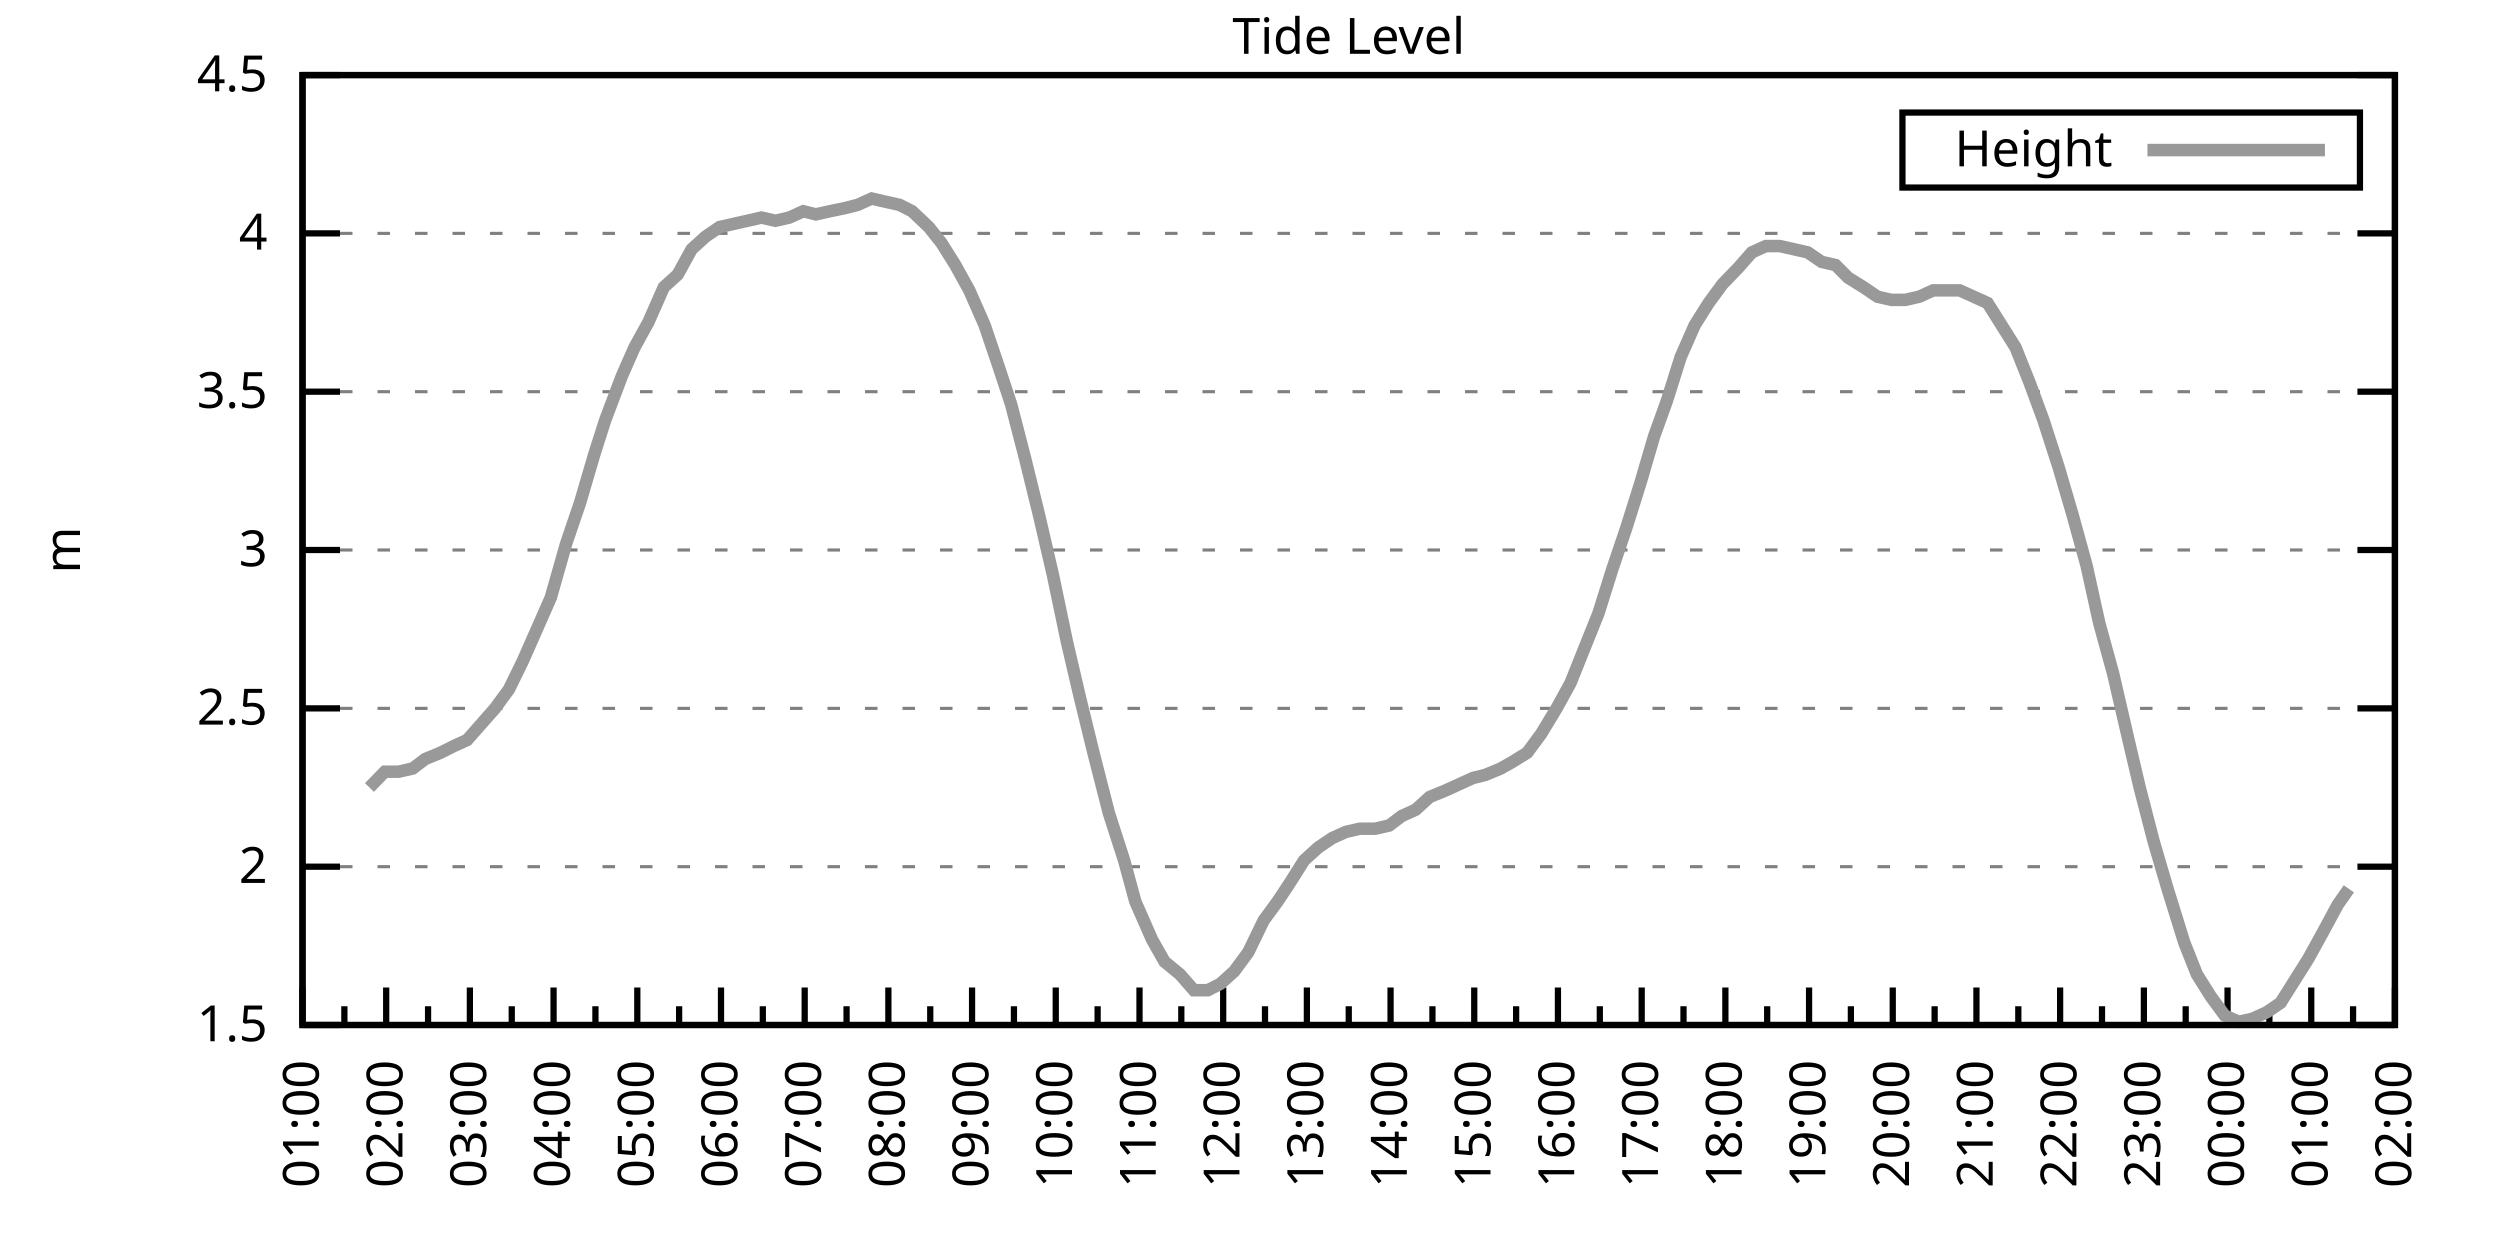
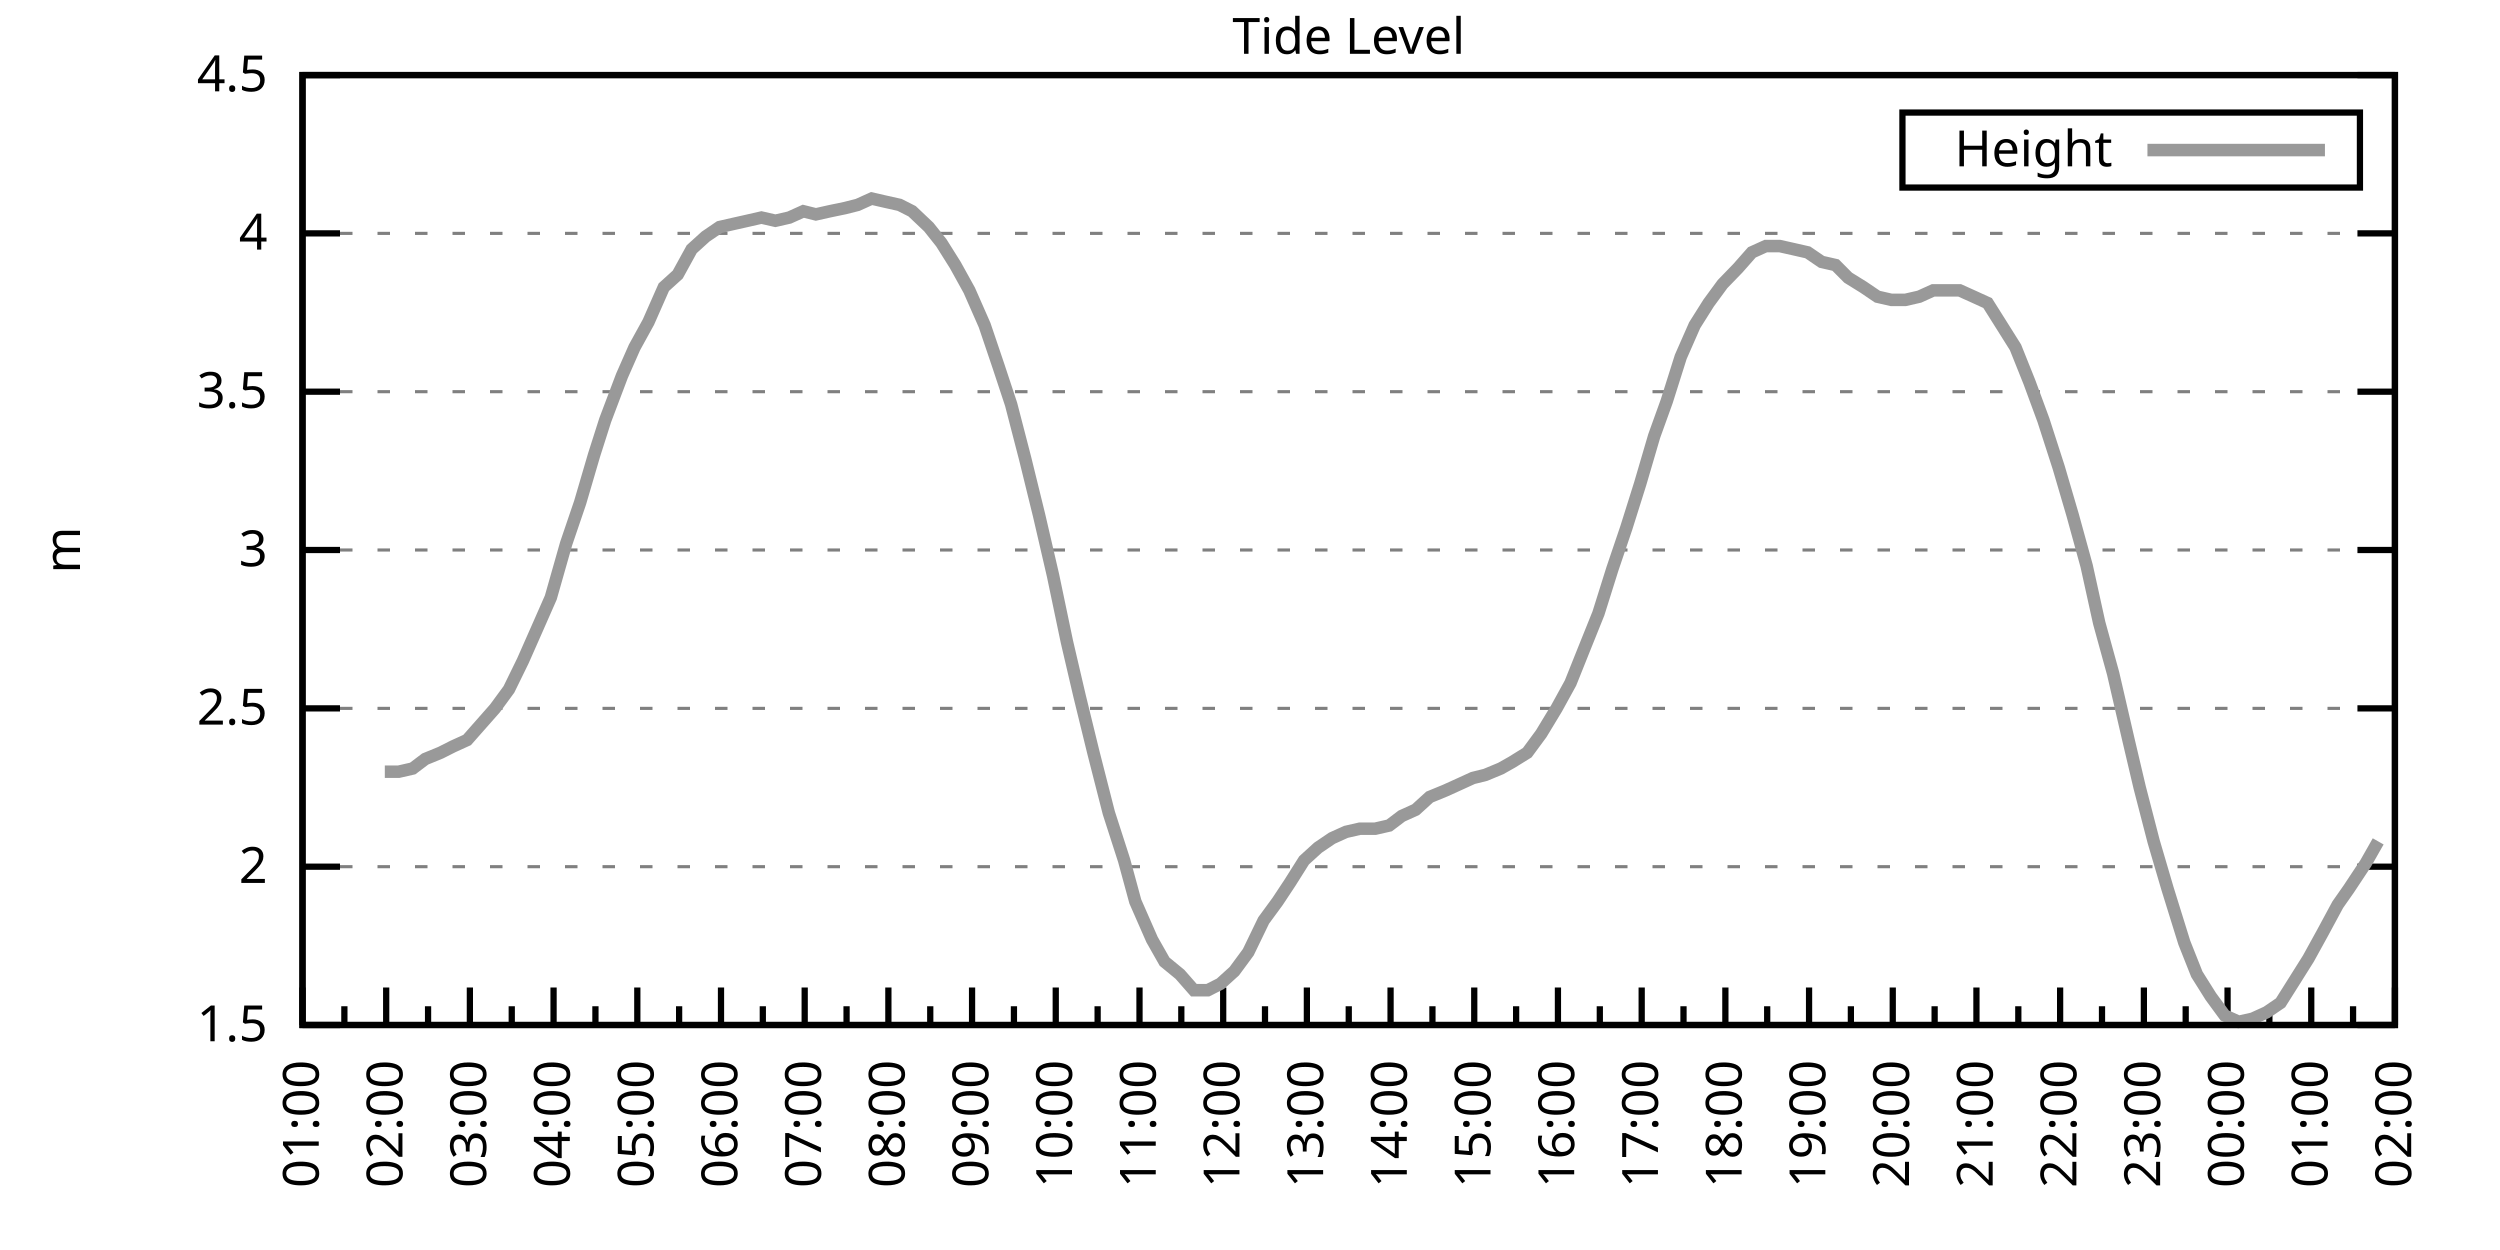
<svg xmlns="http://www.w3.org/2000/svg" xmlns:xlink="http://www.w3.org/1999/xlink" width="400" height="200" viewBox="0 0 400 200">
  <g id="gnuplot_canvas">
    <rect x="0" y="0" width="400" height="200" fill="none" />
    <defs>
      <circle id="gpDot" r="0.5" stroke-width="0.5" stroke="currentColor" />
      <path id="gpPt0" stroke-width="0.333" stroke="currentColor" d="M-1,0 h2 M0,-1 v2" />
      <path id="gpPt1" stroke-width="0.333" stroke="currentColor" d="M-1,-1 L1,1 M1,-1 L-1,1" />
      <path id="gpPt2" stroke-width="0.333" stroke="currentColor" d="M-1,0 L1,0 M0,-1 L0,1 M-1,-1 L1,1 M-1,1 L1,-1" />
      <rect id="gpPt3" stroke-width="0.333" stroke="currentColor" x="-1" y="-1" width="2" height="2" />
      <rect id="gpPt4" stroke-width="0.333" stroke="currentColor" fill="currentColor" x="-1" y="-1" width="2" height="2" />
      <circle id="gpPt5" stroke-width="0.333" stroke="currentColor" cx="0" cy="0" r="1" />
      <use xlink:href="#gpPt5" id="gpPt6" fill="currentColor" stroke="none" />
      <path id="gpPt7" stroke-width="0.333" stroke="currentColor" d="M0,-1.33 L-1.33,0.67 L1.33,0.67 z" />
      <use xlink:href="#gpPt7" id="gpPt8" fill="currentColor" stroke="none" />
      <use xlink:href="#gpPt7" id="gpPt9" stroke="currentColor" transform="rotate(180)" />
      <use xlink:href="#gpPt9" id="gpPt10" fill="currentColor" stroke="none" />
      <use xlink:href="#gpPt3" id="gpPt11" stroke="currentColor" transform="rotate(45)" />
      <use xlink:href="#gpPt11" id="gpPt12" fill="currentColor" stroke="none" />
      <path id="gpPt13" stroke-width="0.333" stroke="currentColor" d="M0,1.330 L1.265,0.411 L0.782,-1.067 L-0.782,-1.076 L-1.265,0.411 z" />
      <use xlink:href="#gpPt13" id="gpPt14" fill="currentColor" stroke="none" />
      <filter id="textbox" filterUnits="objectBoundingBox" x="0" y="0" height="1" width="1">
        <feFlood flood-color="white" flood-opacity="1" result="bgnd" />
        <feComposite in="SourceGraphic" in2="bgnd" operator="atop" />
      </filter>
      <filter id="greybox" filterUnits="objectBoundingBox" x="0" y="0" height="1" width="1">
        <feFlood flood-color="lightgrey" flood-opacity="1" result="grey" />
        <feComposite in="SourceGraphic" in2="grey" operator="atop" />
      </filter>
    </defs>
    <g fill="none" color="white" stroke="currentColor" stroke-width="1.00" stroke-linecap="butt" stroke-linejoin="miter">
</g>
    <g fill="none" color="black" stroke="currentColor" stroke-width="1.00" stroke-linecap="butt" stroke-linejoin="miter">
      <g stroke="none" shape-rendering="crispEdges">
        <polygon fill="rgb(255, 255, 255)" points="48.40,164.00 383.18,164.00 383.18,12.02 48.40,12.02 " />
      </g>
    </g>
    <g fill="none" color="black" stroke="currentColor" stroke-width="1.00" stroke-linecap="butt" stroke-linejoin="miter">
</g>
    <g fill="none" color="black" stroke="black" stroke-width="0.50" stroke-linecap="butt" stroke-linejoin="miter">
</g>
    <g fill="none" color="gray" stroke="currentColor" stroke-width="0.50" stroke-linecap="butt" stroke-linejoin="miter">
      <path stroke="gray" stroke-dasharray="2,4" class="gridline" d="M48.40,164.00 L383.19,164.00  " />
    </g>
    <g fill="none" color="gray" stroke="gray" stroke-width="1.00" stroke-linecap="butt" stroke-linejoin="miter">
</g>
    <g fill="none" color="black" stroke="currentColor" stroke-width="1.00" stroke-linecap="butt" stroke-linejoin="miter">
      <path stroke="black" d="M48.40,164.00 L54.40,164.00 M383.19,164.00 L377.19,164.00  " />
      <g transform="translate(42.80,166.60)" stroke="none" fill="black" font-family="Sans" font-size="8.00" text-anchor="end">
        <text>
          <tspan font-family="Sans"> 1.5</tspan>
        </text>
      </g>
    </g>
    <g fill="none" color="black" stroke="currentColor" stroke-width="1.00" stroke-linecap="butt" stroke-linejoin="miter">
</g>
    <g fill="none" color="black" stroke="black" stroke-width="0.50" stroke-linecap="butt" stroke-linejoin="miter">
</g>
    <g fill="none" color="gray" stroke="currentColor" stroke-width="0.50" stroke-linecap="butt" stroke-linejoin="miter">
      <path stroke="gray" stroke-dasharray="2,4" class="gridline" d="M48.40,138.67 L383.19,138.67  " />
    </g>
    <g fill="none" color="gray" stroke="gray" stroke-width="1.00" stroke-linecap="butt" stroke-linejoin="miter">
</g>
    <g fill="none" color="black" stroke="currentColor" stroke-width="1.00" stroke-linecap="butt" stroke-linejoin="miter">
      <path stroke="black" d="M48.40,138.67 L54.40,138.67 M383.19,138.67 L377.19,138.67  " />
      <g transform="translate(42.80,141.27)" stroke="none" fill="black" font-family="Sans" font-size="8.00" text-anchor="end">
        <text>
          <tspan font-family="Sans"> 2</tspan>
        </text>
      </g>
    </g>
    <g fill="none" color="black" stroke="currentColor" stroke-width="1.00" stroke-linecap="butt" stroke-linejoin="miter">
</g>
    <g fill="none" color="black" stroke="black" stroke-width="0.50" stroke-linecap="butt" stroke-linejoin="miter">
</g>
    <g fill="none" color="gray" stroke="currentColor" stroke-width="0.50" stroke-linecap="butt" stroke-linejoin="miter">
      <path stroke="gray" stroke-dasharray="2,4" class="gridline" d="M48.40,113.34 L383.19,113.34  " />
    </g>
    <g fill="none" color="gray" stroke="gray" stroke-width="1.00" stroke-linecap="butt" stroke-linejoin="miter">
</g>
    <g fill="none" color="black" stroke="currentColor" stroke-width="1.00" stroke-linecap="butt" stroke-linejoin="miter">
      <path stroke="black" d="M48.40,113.34 L54.40,113.34 M383.19,113.34 L377.19,113.34  " />
      <g transform="translate(42.80,115.94)" stroke="none" fill="black" font-family="Sans" font-size="8.00" text-anchor="end">
        <text>
          <tspan font-family="Sans"> 2.5</tspan>
        </text>
      </g>
    </g>
    <g fill="none" color="black" stroke="currentColor" stroke-width="1.00" stroke-linecap="butt" stroke-linejoin="miter">
</g>
    <g fill="none" color="black" stroke="black" stroke-width="0.50" stroke-linecap="butt" stroke-linejoin="miter">
</g>
    <g fill="none" color="gray" stroke="currentColor" stroke-width="0.50" stroke-linecap="butt" stroke-linejoin="miter">
      <path stroke="gray" stroke-dasharray="2,4" class="gridline" d="M48.40,88.00 L383.19,88.00  " />
    </g>
    <g fill="none" color="gray" stroke="gray" stroke-width="1.00" stroke-linecap="butt" stroke-linejoin="miter">
</g>
    <g fill="none" color="black" stroke="currentColor" stroke-width="1.00" stroke-linecap="butt" stroke-linejoin="miter">
      <path stroke="black" d="M48.40,88.00 L54.40,88.00 M383.19,88.00 L377.19,88.00  " />
      <g transform="translate(42.80,90.60)" stroke="none" fill="black" font-family="Sans" font-size="8.00" text-anchor="end">
        <text>
          <tspan font-family="Sans"> 3</tspan>
        </text>
      </g>
    </g>
    <g fill="none" color="black" stroke="currentColor" stroke-width="1.00" stroke-linecap="butt" stroke-linejoin="miter">
</g>
    <g fill="none" color="black" stroke="black" stroke-width="0.50" stroke-linecap="butt" stroke-linejoin="miter">
</g>
    <g fill="none" color="gray" stroke="currentColor" stroke-width="0.50" stroke-linecap="butt" stroke-linejoin="miter">
      <path stroke="gray" stroke-dasharray="2,4" class="gridline" d="M48.40,62.67 L383.19,62.67  " />
    </g>
    <g fill="none" color="gray" stroke="gray" stroke-width="1.00" stroke-linecap="butt" stroke-linejoin="miter">
</g>
    <g fill="none" color="black" stroke="currentColor" stroke-width="1.00" stroke-linecap="butt" stroke-linejoin="miter">
      <path stroke="black" d="M48.40,62.67 L54.40,62.67 M383.19,62.67 L377.19,62.67  " />
      <g transform="translate(42.80,65.27)" stroke="none" fill="black" font-family="Sans" font-size="8.00" text-anchor="end">
        <text>
          <tspan font-family="Sans"> 3.5</tspan>
        </text>
      </g>
    </g>
    <g fill="none" color="black" stroke="currentColor" stroke-width="1.00" stroke-linecap="butt" stroke-linejoin="miter">
</g>
    <g fill="none" color="black" stroke="black" stroke-width="0.50" stroke-linecap="butt" stroke-linejoin="miter">
</g>
    <g fill="none" color="gray" stroke="currentColor" stroke-width="0.50" stroke-linecap="butt" stroke-linejoin="miter">
      <path stroke="gray" stroke-dasharray="2,4" class="gridline" d="M48.40,37.34 L383.19,37.34  " />
    </g>
    <g fill="none" color="gray" stroke="gray" stroke-width="1.00" stroke-linecap="butt" stroke-linejoin="miter">
</g>
    <g fill="none" color="black" stroke="currentColor" stroke-width="1.00" stroke-linecap="butt" stroke-linejoin="miter">
      <path stroke="black" d="M48.40,37.34 L54.40,37.34 M383.19,37.34 L377.19,37.34  " />
      <g transform="translate(42.80,39.94)" stroke="none" fill="black" font-family="Sans" font-size="8.00" text-anchor="end">
        <text>
          <tspan font-family="Sans"> 4</tspan>
        </text>
      </g>
    </g>
    <g fill="none" color="black" stroke="currentColor" stroke-width="1.00" stroke-linecap="butt" stroke-linejoin="miter">
</g>
    <g fill="none" color="black" stroke="black" stroke-width="0.50" stroke-linecap="butt" stroke-linejoin="miter">
</g>
    <g fill="none" color="gray" stroke="currentColor" stroke-width="0.50" stroke-linecap="butt" stroke-linejoin="miter">
      <path stroke="gray" stroke-dasharray="2,4" class="gridline" d="M48.40,12.01 L383.19,12.01  " />
    </g>
    <g fill="none" color="gray" stroke="gray" stroke-width="1.00" stroke-linecap="butt" stroke-linejoin="miter">
</g>
    <g fill="none" color="black" stroke="currentColor" stroke-width="1.00" stroke-linecap="butt" stroke-linejoin="miter">
      <path stroke="black" d="M48.40,12.01 L54.40,12.01 M383.19,12.01 L377.19,12.01  " />
      <g transform="translate(42.80,14.61)" stroke="none" fill="black" font-family="Sans" font-size="8.00" text-anchor="end">
        <text>
          <tspan font-family="Sans"> 4.5</tspan>
        </text>
      </g>
    </g>
    <g fill="none" color="black" stroke="currentColor" stroke-width="1.00" stroke-linecap="butt" stroke-linejoin="miter">
      <path stroke="black" d="M48.40,164.00 L48.40,158.00  " />
      <g transform="translate(51.00,169.60) rotate(270)" stroke="none" fill="black" font-family="Sans" font-size="8.00" text-anchor="end">
        <text>
          <tspan font-family="Sans">01:00</tspan>
        </text>
      </g>
    </g>
    <g fill="none" color="black" stroke="currentColor" stroke-width="1.00" stroke-linecap="butt" stroke-linejoin="miter">
      <path stroke="black" d="M55.10,164.00 L55.10,161.00 M61.79,164.00 L61.79,158.00  " />
      <g transform="translate(64.39,169.60) rotate(270)" stroke="none" fill="black" font-family="Sans" font-size="8.00" text-anchor="end">
        <text>
          <tspan font-family="Sans">02:00</tspan>
        </text>
      </g>
    </g>
    <g fill="none" color="black" stroke="currentColor" stroke-width="1.00" stroke-linecap="butt" stroke-linejoin="miter">
      <path stroke="black" d="M68.49,164.00 L68.49,161.00 M75.18,164.00 L75.18,158.00  " />
      <g transform="translate(77.78,169.60) rotate(270)" stroke="none" fill="black" font-family="Sans" font-size="8.00" text-anchor="end">
        <text>
          <tspan font-family="Sans">03:00</tspan>
        </text>
      </g>
    </g>
    <g fill="none" color="black" stroke="currentColor" stroke-width="1.00" stroke-linecap="butt" stroke-linejoin="miter">
      <path stroke="black" d="M81.88,164.00 L81.88,161.00 M88.57,164.00 L88.57,158.00  " />
      <g transform="translate(91.17,169.60) rotate(270)" stroke="none" fill="black" font-family="Sans" font-size="8.00" text-anchor="end">
        <text>
          <tspan font-family="Sans">04:00</tspan>
        </text>
      </g>
    </g>
    <g fill="none" color="black" stroke="currentColor" stroke-width="1.00" stroke-linecap="butt" stroke-linejoin="miter">
      <path stroke="black" d="M95.27,164.00 L95.27,161.00 M101.97,164.00 L101.97,158.00  " />
      <g transform="translate(104.57,169.60) rotate(270)" stroke="none" fill="black" font-family="Sans" font-size="8.00" text-anchor="end">
        <text>
          <tspan font-family="Sans">05:00</tspan>
        </text>
      </g>
    </g>
    <g fill="none" color="black" stroke="currentColor" stroke-width="1.00" stroke-linecap="butt" stroke-linejoin="miter">
      <path stroke="black" d="M108.66,164.00 L108.66,161.00 M115.36,164.00 L115.36,158.00  " />
      <g transform="translate(117.96,169.60) rotate(270)" stroke="none" fill="black" font-family="Sans" font-size="8.00" text-anchor="end">
        <text>
          <tspan font-family="Sans">06:00</tspan>
        </text>
      </g>
    </g>
    <g fill="none" color="black" stroke="currentColor" stroke-width="1.00" stroke-linecap="butt" stroke-linejoin="miter">
      <path stroke="black" d="M122.05,164.00 L122.05,161.00 M128.75,164.00 L128.75,158.00  " />
      <g transform="translate(131.35,169.60) rotate(270)" stroke="none" fill="black" font-family="Sans" font-size="8.00" text-anchor="end">
        <text>
          <tspan font-family="Sans">07:00</tspan>
        </text>
      </g>
    </g>
    <g fill="none" color="black" stroke="currentColor" stroke-width="1.00" stroke-linecap="butt" stroke-linejoin="miter">
      <path stroke="black" d="M135.45,164.00 L135.45,161.00 M142.14,164.00 L142.14,158.00  " />
      <g transform="translate(144.74,169.60) rotate(270)" stroke="none" fill="black" font-family="Sans" font-size="8.00" text-anchor="end">
        <text>
          <tspan font-family="Sans">08:00</tspan>
        </text>
      </g>
    </g>
    <g fill="none" color="black" stroke="currentColor" stroke-width="1.00" stroke-linecap="butt" stroke-linejoin="miter">
      <path stroke="black" d="M148.84,164.00 L148.84,161.00 M155.53,164.00 L155.53,158.00  " />
      <g transform="translate(158.13,169.60) rotate(270)" stroke="none" fill="black" font-family="Sans" font-size="8.00" text-anchor="end">
        <text>
          <tspan font-family="Sans">09:00</tspan>
        </text>
      </g>
    </g>
    <g fill="none" color="black" stroke="currentColor" stroke-width="1.00" stroke-linecap="butt" stroke-linejoin="miter">
      <path stroke="black" d="M162.23,164.00 L162.23,161.00 M168.92,164.00 L168.92,158.00  " />
      <g transform="translate(171.52,169.60) rotate(270)" stroke="none" fill="black" font-family="Sans" font-size="8.00" text-anchor="end">
        <text>
          <tspan font-family="Sans">10:00</tspan>
        </text>
      </g>
    </g>
    <g fill="none" color="black" stroke="currentColor" stroke-width="1.00" stroke-linecap="butt" stroke-linejoin="miter">
      <path stroke="black" d="M175.62,164.00 L175.62,161.00 M182.32,164.00 L182.32,158.00  " />
      <g transform="translate(184.92,169.60) rotate(270)" stroke="none" fill="black" font-family="Sans" font-size="8.00" text-anchor="end">
        <text>
          <tspan font-family="Sans">11:00</tspan>
        </text>
      </g>
    </g>
    <g fill="none" color="black" stroke="currentColor" stroke-width="1.00" stroke-linecap="butt" stroke-linejoin="miter">
      <path stroke="black" d="M189.01,164.00 L189.01,161.00 M195.71,164.00 L195.71,158.00  " />
      <g transform="translate(198.31,169.60) rotate(270)" stroke="none" fill="black" font-family="Sans" font-size="8.00" text-anchor="end">
        <text>
          <tspan font-family="Sans">12:00</tspan>
        </text>
      </g>
    </g>
    <g fill="none" color="black" stroke="currentColor" stroke-width="1.00" stroke-linecap="butt" stroke-linejoin="miter">
      <path stroke="black" d="M202.40,164.00 L202.40,161.00 M209.10,164.00 L209.10,158.00  " />
      <g transform="translate(211.70,169.60) rotate(270)" stroke="none" fill="black" font-family="Sans" font-size="8.00" text-anchor="end">
        <text>
          <tspan font-family="Sans">13:00</tspan>
        </text>
      </g>
    </g>
    <g fill="none" color="black" stroke="currentColor" stroke-width="1.00" stroke-linecap="butt" stroke-linejoin="miter">
      <path stroke="black" d="M215.80,164.00 L215.80,161.00 M222.49,164.00 L222.49,158.00  " />
      <g transform="translate(225.09,169.60) rotate(270)" stroke="none" fill="black" font-family="Sans" font-size="8.00" text-anchor="end">
        <text>
          <tspan font-family="Sans">14:00</tspan>
        </text>
      </g>
    </g>
    <g fill="none" color="black" stroke="currentColor" stroke-width="1.00" stroke-linecap="butt" stroke-linejoin="miter">
      <path stroke="black" d="M229.19,164.00 L229.19,161.00 M235.88,164.00 L235.88,158.00  " />
      <g transform="translate(238.48,169.60) rotate(270)" stroke="none" fill="black" font-family="Sans" font-size="8.00" text-anchor="end">
        <text>
          <tspan font-family="Sans">15:00</tspan>
        </text>
      </g>
    </g>
    <g fill="none" color="black" stroke="currentColor" stroke-width="1.00" stroke-linecap="butt" stroke-linejoin="miter">
      <path stroke="black" d="M242.58,164.00 L242.58,161.00 M249.27,164.00 L249.27,158.00  " />
      <g transform="translate(251.87,169.60) rotate(270)" stroke="none" fill="black" font-family="Sans" font-size="8.00" text-anchor="end">
        <text>
          <tspan font-family="Sans">16:00</tspan>
        </text>
      </g>
    </g>
    <g fill="none" color="black" stroke="currentColor" stroke-width="1.00" stroke-linecap="butt" stroke-linejoin="miter">
      <path stroke="black" d="M255.97,164.00 L255.97,161.00 M262.67,164.00 L262.67,158.00  " />
      <g transform="translate(265.27,169.60) rotate(270)" stroke="none" fill="black" font-family="Sans" font-size="8.00" text-anchor="end">
        <text>
          <tspan font-family="Sans">17:00</tspan>
        </text>
      </g>
    </g>
    <g fill="none" color="black" stroke="currentColor" stroke-width="1.00" stroke-linecap="butt" stroke-linejoin="miter">
      <path stroke="black" d="M269.36,164.00 L269.36,161.00 M276.06,164.00 L276.06,158.00  " />
      <g transform="translate(278.66,169.60) rotate(270)" stroke="none" fill="black" font-family="Sans" font-size="8.00" text-anchor="end">
        <text>
          <tspan font-family="Sans">18:00</tspan>
        </text>
      </g>
    </g>
    <g fill="none" color="black" stroke="currentColor" stroke-width="1.00" stroke-linecap="butt" stroke-linejoin="miter">
      <path stroke="black" d="M282.75,164.00 L282.75,161.00 M289.45,164.00 L289.45,158.00  " />
      <g transform="translate(292.05,169.60) rotate(270)" stroke="none" fill="black" font-family="Sans" font-size="8.00" text-anchor="end">
        <text>
          <tspan font-family="Sans">19:00</tspan>
        </text>
      </g>
    </g>
    <g fill="none" color="black" stroke="currentColor" stroke-width="1.00" stroke-linecap="butt" stroke-linejoin="miter">
      <path stroke="black" d="M296.14,164.00 L296.14,161.00 M302.84,164.00 L302.84,158.00  " />
      <g transform="translate(305.44,169.60) rotate(270)" stroke="none" fill="black" font-family="Sans" font-size="8.00" text-anchor="end">
        <text>
          <tspan font-family="Sans">20:00</tspan>
        </text>
      </g>
    </g>
    <g fill="none" color="black" stroke="currentColor" stroke-width="1.00" stroke-linecap="butt" stroke-linejoin="miter">
      <path stroke="black" d="M309.54,164.00 L309.54,161.00 M316.23,164.00 L316.23,158.00  " />
      <g transform="translate(318.83,169.60) rotate(270)" stroke="none" fill="black" font-family="Sans" font-size="8.00" text-anchor="end">
        <text>
          <tspan font-family="Sans">21:00</tspan>
        </text>
      </g>
    </g>
    <g fill="none" color="black" stroke="currentColor" stroke-width="1.00" stroke-linecap="butt" stroke-linejoin="miter">
      <path stroke="black" d="M322.93,164.00 L322.93,161.00 M329.62,164.00 L329.62,158.00  " />
      <g transform="translate(332.22,169.60) rotate(270)" stroke="none" fill="black" font-family="Sans" font-size="8.00" text-anchor="end">
        <text>
          <tspan font-family="Sans">22:00</tspan>
        </text>
      </g>
    </g>
    <g fill="none" color="black" stroke="currentColor" stroke-width="1.00" stroke-linecap="butt" stroke-linejoin="miter">
      <path stroke="black" d="M336.32,164.00 L336.32,161.00 M343.02,164.00 L343.02,158.00  " />
      <g transform="translate(345.62,169.60) rotate(270)" stroke="none" fill="black" font-family="Sans" font-size="8.00" text-anchor="end">
        <text>
          <tspan font-family="Sans">23:00</tspan>
        </text>
      </g>
    </g>
    <g fill="none" color="black" stroke="currentColor" stroke-width="1.00" stroke-linecap="butt" stroke-linejoin="miter">
      <path stroke="black" d="M349.71,164.00 L349.71,161.00 M356.41,164.00 L356.41,158.00  " />
      <g transform="translate(359.01,169.60) rotate(270)" stroke="none" fill="black" font-family="Sans" font-size="8.00" text-anchor="end">
        <text>
          <tspan font-family="Sans">00:00</tspan>
        </text>
      </g>
    </g>
    <g fill="none" color="black" stroke="currentColor" stroke-width="1.00" stroke-linecap="butt" stroke-linejoin="miter">
      <path stroke="black" d="M363.10,164.00 L363.10,161.00 M369.80,164.00 L369.80,158.00  " />
      <g transform="translate(372.40,169.60) rotate(270)" stroke="none" fill="black" font-family="Sans" font-size="8.00" text-anchor="end">
        <text>
          <tspan font-family="Sans">01:00</tspan>
        </text>
      </g>
    </g>
    <g fill="none" color="black" stroke="currentColor" stroke-width="1.00" stroke-linecap="butt" stroke-linejoin="miter">
      <path stroke="black" d="M376.49,164.00 L376.49,161.00 M383.19,164.00 L383.19,158.00  " />
      <g transform="translate(385.79,169.60) rotate(270)" stroke="none" fill="black" font-family="Sans" font-size="8.00" text-anchor="end">
        <text>
          <tspan font-family="Sans">02:00</tspan>
        </text>
      </g>
    </g>
    <g fill="none" color="black" stroke="currentColor" stroke-width="1.00" stroke-linecap="butt" stroke-linejoin="miter">
</g>
    <g fill="none" color="black" stroke="currentColor" stroke-width="1.00" stroke-linecap="butt" stroke-linejoin="miter">
      <path stroke="black" d="M48.40,12.01 L48.40,164.00 L383.19,164.00 L383.19,12.01 L48.40,12.01 Z  " />
    </g>
    <g fill="none" color="black" stroke="currentColor" stroke-width="1.00" stroke-linecap="butt" stroke-linejoin="miter">
      <g transform="translate(12.80,88.01) rotate(270)" stroke="none" fill="black" font-family="Sans" font-size="8.00" text-anchor="middle">
        <text>
          <tspan font-family="Sans">m</tspan>
        </text>
      </g>
    </g>
    <g fill="none" color="black" stroke="currentColor" stroke-width="1.00" stroke-linecap="butt" stroke-linejoin="miter">
</g>
    <g fill="none" color="black" stroke="currentColor" stroke-width="1.00" stroke-linecap="butt" stroke-linejoin="miter">
      <path stroke="black" d="M304.39,30.01 L304.39,18.01 L377.59,18.01 L377.59,30.01 L304.39,30.01 Z  " />
    </g>
    <g id="Tide_level_plot_1">
      <g fill="none" color="white" stroke="black" stroke-width="2.00" stroke-linecap="butt" stroke-linejoin="miter">
</g>
      <g fill="none" color="black" stroke="currentColor" stroke-width="2.00" stroke-linecap="butt" stroke-linejoin="miter">
        <g transform="translate(337.99,26.61)" stroke="none" fill="black" font-family="Sans" font-size="8.00" text-anchor="end">
          <text>
            <tspan font-family="Sans">Height</tspan>
          </text>
        </g>
      </g>
      <g fill="none" color="black" stroke="currentColor" stroke-width="2.00" stroke-linecap="butt" stroke-linejoin="miter">
-         <path stroke="rgb(153, 153, 153)" d="M343.59,24.01 L371.99,24.01 M59.11,126.00 L61.57,123.47 L63.80,123.47 L66.03,122.96 L68.04,121.44 L70.50,120.43   L72.50,119.42 L74.74,118.40 L76.97,115.87 L79.20,113.34 L81.43,110.30 L83.66,105.74 L85.90,100.67 L88.13,95.60   L90.58,86.99 L92.82,80.41 L95.05,72.81 L96.83,67.23 L99.51,60.14 L101.52,55.58 L103.75,51.53 L106.21,45.95   L108.44,43.93 L110.67,39.87 L112.90,37.85 L115.13,36.33 L117.37,35.82 L119.60,35.32 L121.83,34.81 L124.06,35.32   L126.29,34.81 L128.53,33.80 L130.54,34.30 L132.77,33.80 L135.22,33.29 L137.23,32.78 L139.46,31.77 L141.69,32.28   L143.93,32.78 L145.94,33.80 L148.61,36.33 L150.62,38.86 L152.85,42.41 L155.09,46.46 L157.54,52.03 L159.77,58.62   L161.78,64.70 L164.01,73.31 L166.25,82.43 L168.48,92.06 L170.71,102.70 L172.72,111.31 L174.95,120.43 L177.41,130.06   L179.86,137.66 L181.65,144.24 L184.32,150.32 L186.33,153.87 L188.79,155.89 L191.02,158.43 L193.25,158.43 L195.26,157.41   L197.49,155.39 L199.73,152.35 L202.18,147.28 L204.41,144.24 L206.42,141.20 L208.65,137.66 L210.88,135.63 L213.12,134.11   L215.35,133.10 L217.58,132.59 L220.04,132.59 L222.27,132.08 L224.28,130.56 L226.51,129.55 L228.74,127.52 L231.20,126.51   L233.43,125.50 L235.66,124.48 L237.67,123.98 L240.12,122.96 L241.91,121.95 L244.36,120.43 L246.60,117.39 L249.05,113.34   L251.28,109.28 L253.51,103.71 L255.75,98.14 L257.98,91.04 L260.21,84.46 L262.44,77.37 L264.67,69.77 L266.68,64.19   L268.92,57.10 L271.15,52.03 L273.38,48.49 L275.61,45.45 L278.07,42.91 L280.30,40.38 L282.53,39.37 L284.76,39.37   L286.99,39.87 L289.23,40.38 L291.46,41.90 L293.69,42.41 L295.70,44.43 L298.15,45.95 L300.39,47.47 L302.62,47.98   L304.85,47.98 L307.08,47.47 L309.31,46.46 L311.32,46.46 L313.55,46.46 L315.79,47.47 L318.02,48.49 L320.25,52.03   L322.48,55.58 L324.71,61.15 L326.95,67.23 L329.40,74.83 L331.63,82.43 L333.86,90.54 L335.87,99.66 L338.10,107.76   L340.56,118.40 L342.35,126.00 L344.58,134.62 L346.81,142.21 L349.49,150.83 L351.50,155.89 L353.73,159.44 L355.96,162.48   L358.19,163.49 L360.42,162.99 L362.66,161.97 L364.89,160.45 L367.12,156.91 L369.35,153.36 L371.58,149.31 L374.04,144.75   L375.82,142.21  " />
+         <path stroke="rgb(153, 153, 153)" d="M343.59,24.01 L371.99,24.01 M61.57,123.47 L63.80,123.47 L66.03,122.96 L68.04,121.44 L70.50,120.43 L72.50,119.42   L74.74,118.40 L76.97,115.87 L79.20,113.34 L81.43,110.30 L83.66,105.74 L85.90,100.67 L88.13,95.60 L90.58,86.99   L92.82,80.41 L95.05,72.81 L96.83,67.23 L99.51,60.14 L101.52,55.58 L103.75,51.53 L106.21,45.95 L108.44,43.93   L110.67,39.87 L112.90,37.85 L115.13,36.33 L117.37,35.82 L119.60,35.32 L121.83,34.81 L124.06,35.32 L126.29,34.81   L128.53,33.80 L130.54,34.30 L132.77,33.80 L135.22,33.29 L137.23,32.78 L139.46,31.77 L141.69,32.28 L143.93,32.78   L145.94,33.80 L148.61,36.33 L150.62,38.86 L152.85,42.41 L155.09,46.46 L157.54,52.03 L159.77,58.62 L161.78,64.70   L164.01,73.31 L166.25,82.43 L168.48,92.06 L170.71,102.70 L172.72,111.31 L174.95,120.43 L177.41,130.06 L179.86,137.66   L181.65,144.24 L184.32,150.32 L186.33,153.87 L188.79,155.89 L191.02,158.43 L193.25,158.43 L195.26,157.41 L197.49,155.39   L199.73,152.35 L202.18,147.28 L204.41,144.24 L206.42,141.20 L208.65,137.66 L210.88,135.63 L213.12,134.11 L215.35,133.10   L217.58,132.59 L220.04,132.59 L222.27,132.08 L224.28,130.56 L226.51,129.55 L228.74,127.52 L231.20,126.51 L233.43,125.50   L235.66,124.48 L237.67,123.98 L240.12,122.96 L241.91,121.95 L244.36,120.43 L246.60,117.39 L249.05,113.34 L251.28,109.28   L253.51,103.71 L255.75,98.14 L257.98,91.04 L260.21,84.46 L262.44,77.37 L264.67,69.77 L266.68,64.19 L268.92,57.10   L271.15,52.03 L273.38,48.49 L275.61,45.45 L278.07,42.91 L280.30,40.38 L282.53,39.37 L284.76,39.37 L286.99,39.87   L289.23,40.38 L291.46,41.90 L293.69,42.41 L295.70,44.43 L298.15,45.95 L300.39,47.47 L302.62,47.98 L304.85,47.98   L307.08,47.47 L309.31,46.46 L311.32,46.46 L313.55,46.46 L315.79,47.47 L318.02,48.49 L320.25,52.03 L322.48,55.58   L324.71,61.15 L326.95,67.23 L329.40,74.83 L331.63,82.43 L333.86,90.54 L335.87,99.66 L338.10,107.76 L340.56,118.40   L342.35,126.00 L344.58,134.62 L346.81,142.21 L349.49,150.83 L351.50,155.89 L353.73,159.44 L355.96,162.48 L358.19,163.49   L360.42,162.99 L362.66,161.97 L364.89,160.45 L367.12,156.91 L369.35,153.36 L371.58,149.31 L374.04,144.75 L375.82,142.21   L378.50,138.16 L380.51,134.62  " />
      </g>
    </g>
    <g fill="none" color="black" stroke="currentColor" stroke-width="2.00" stroke-linecap="butt" stroke-linejoin="miter">
</g>
    <g fill="none" color="black" stroke="black" stroke-width="1.00" stroke-linecap="butt" stroke-linejoin="miter">
</g>
    <g fill="none" color="black" stroke="currentColor" stroke-width="1.00" stroke-linecap="butt" stroke-linejoin="miter">
      <path stroke="black" d="M48.40,12.01 L48.40,164.00 L383.19,164.00 L383.19,12.01 L48.40,12.01 Z  " />
    </g>
    <g fill="none" color="black" stroke="currentColor" stroke-width="1.00" stroke-linecap="butt" stroke-linejoin="miter">
      <g transform="translate(215.79,8.61)" stroke="none" fill="black" font-family="Sans" font-size="8.00" text-anchor="middle">
        <text>
          <tspan font-family="Sans">Tide Level</tspan>
        </text>
      </g>
    </g>
    <g fill="none" color="black" stroke="currentColor" stroke-width="1.00" stroke-linecap="butt" stroke-linejoin="miter">
</g>
  </g>
</svg>
